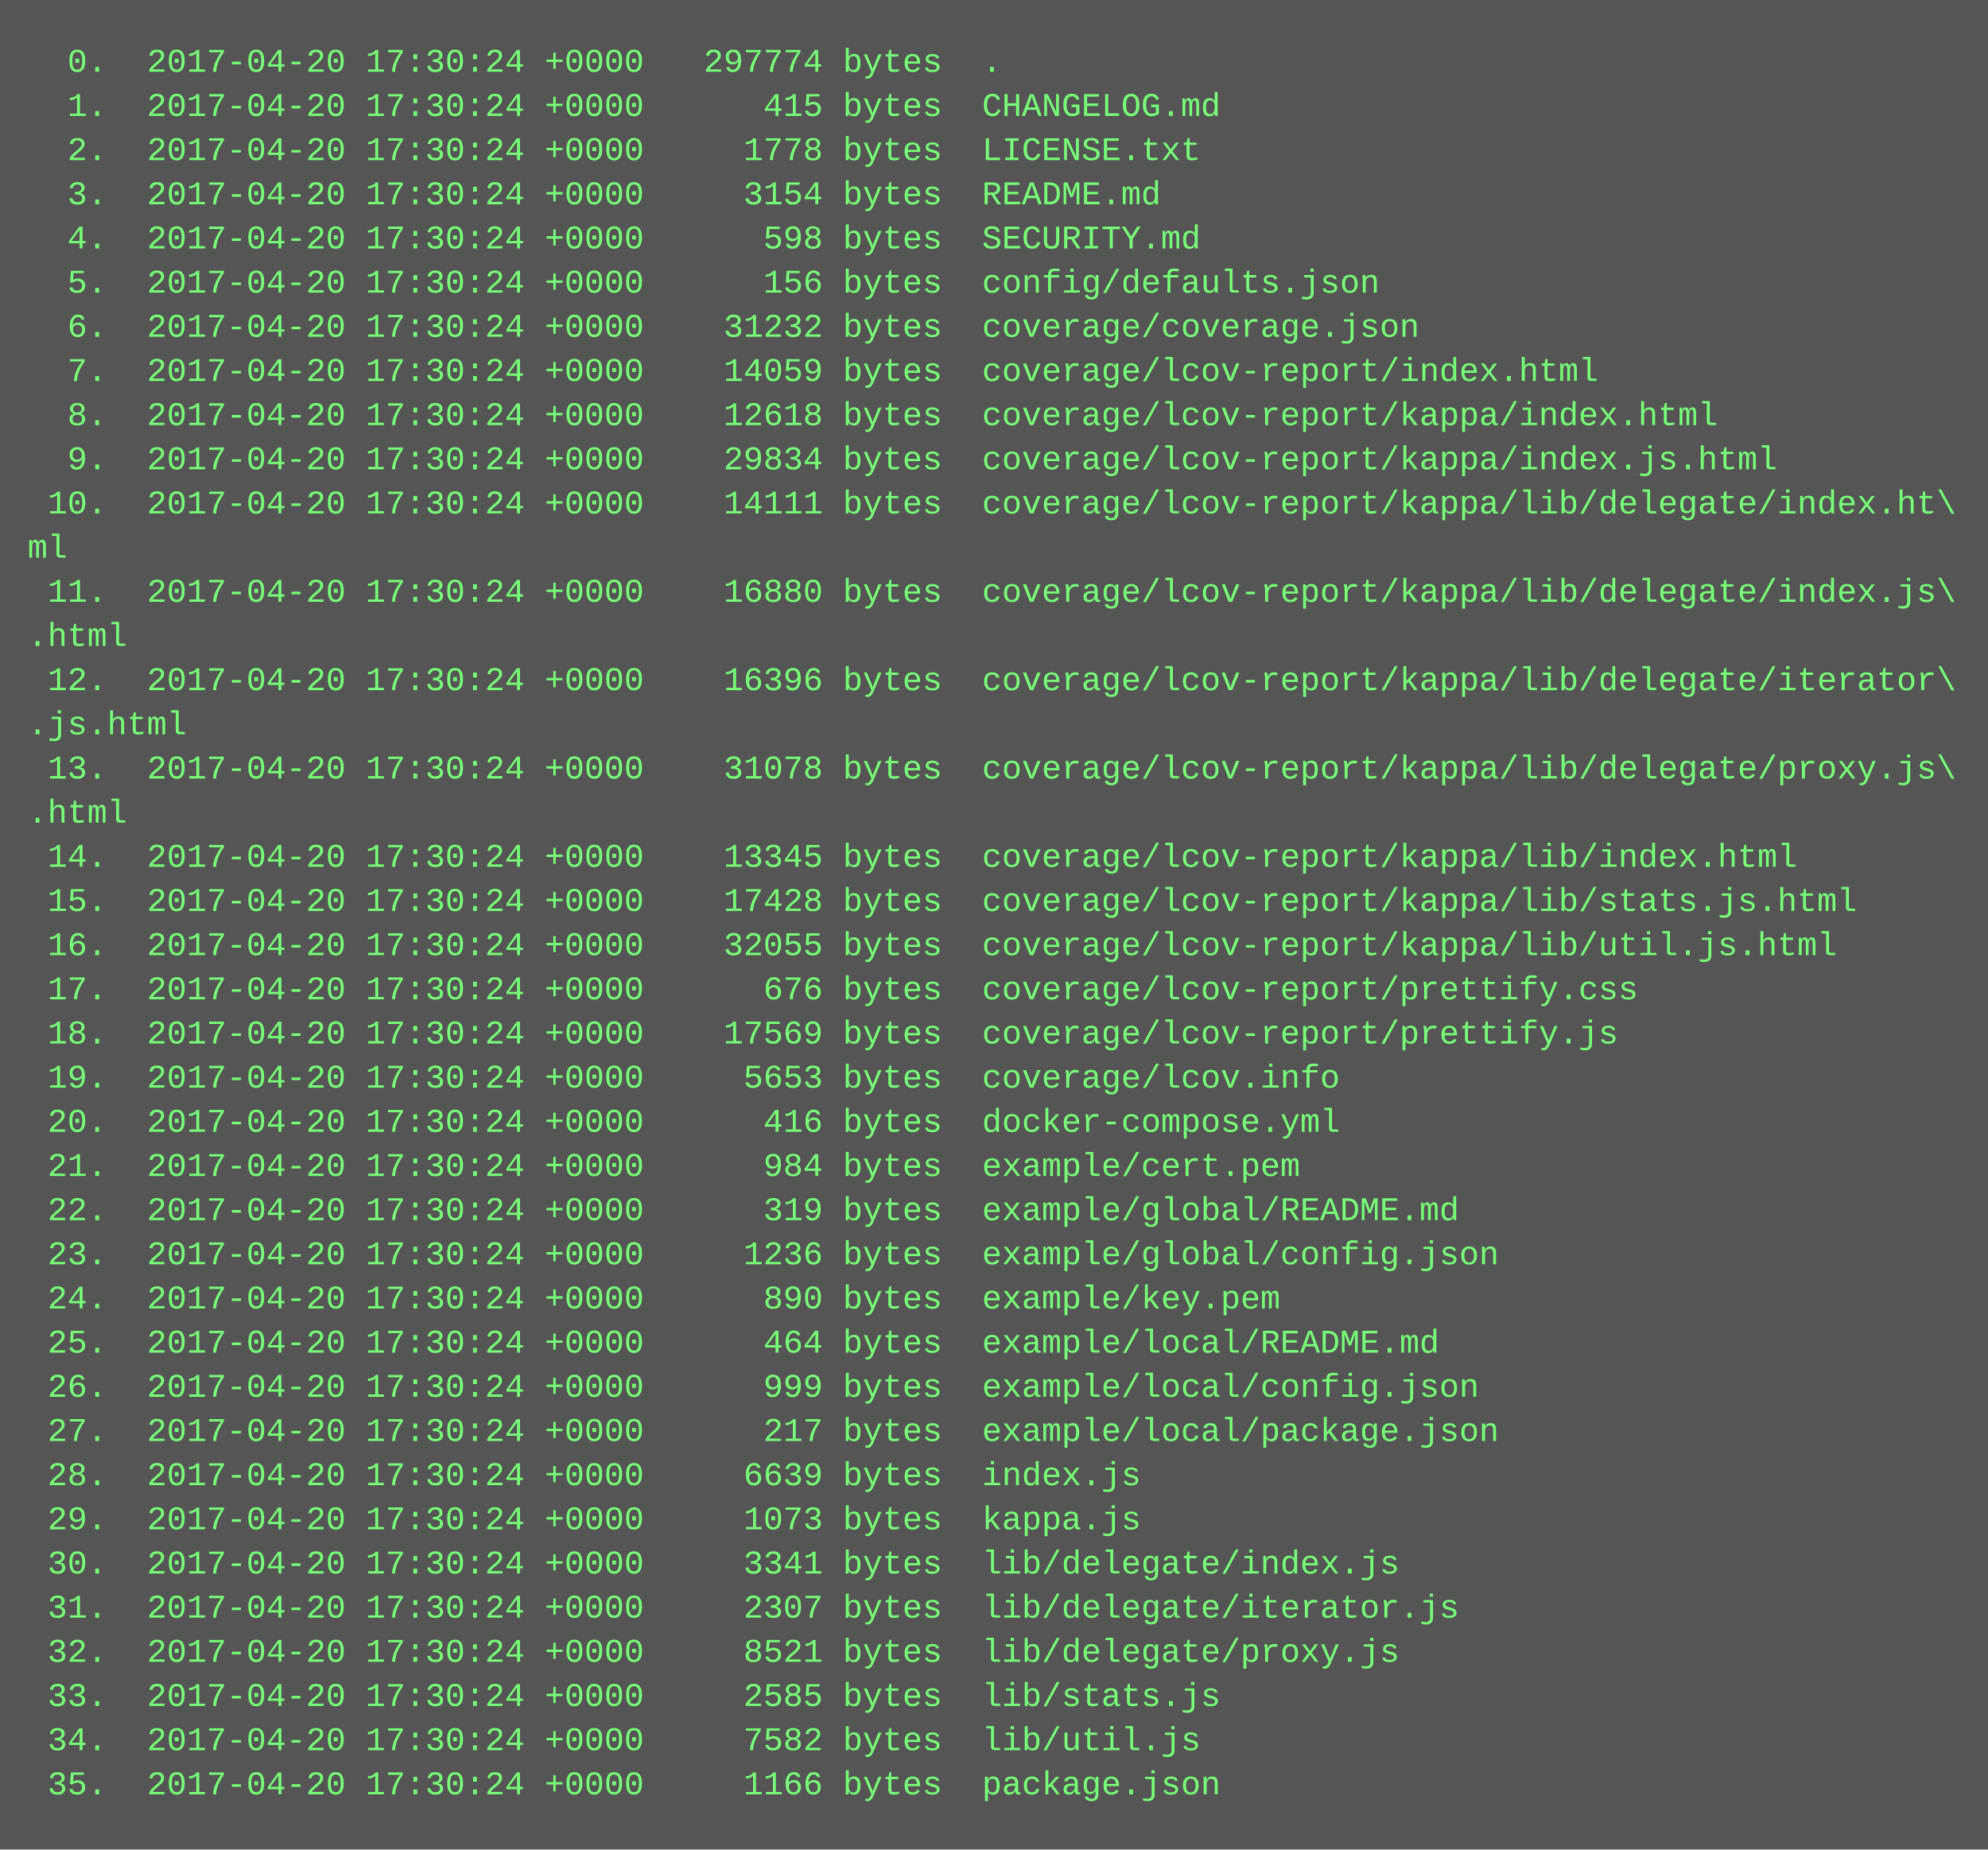
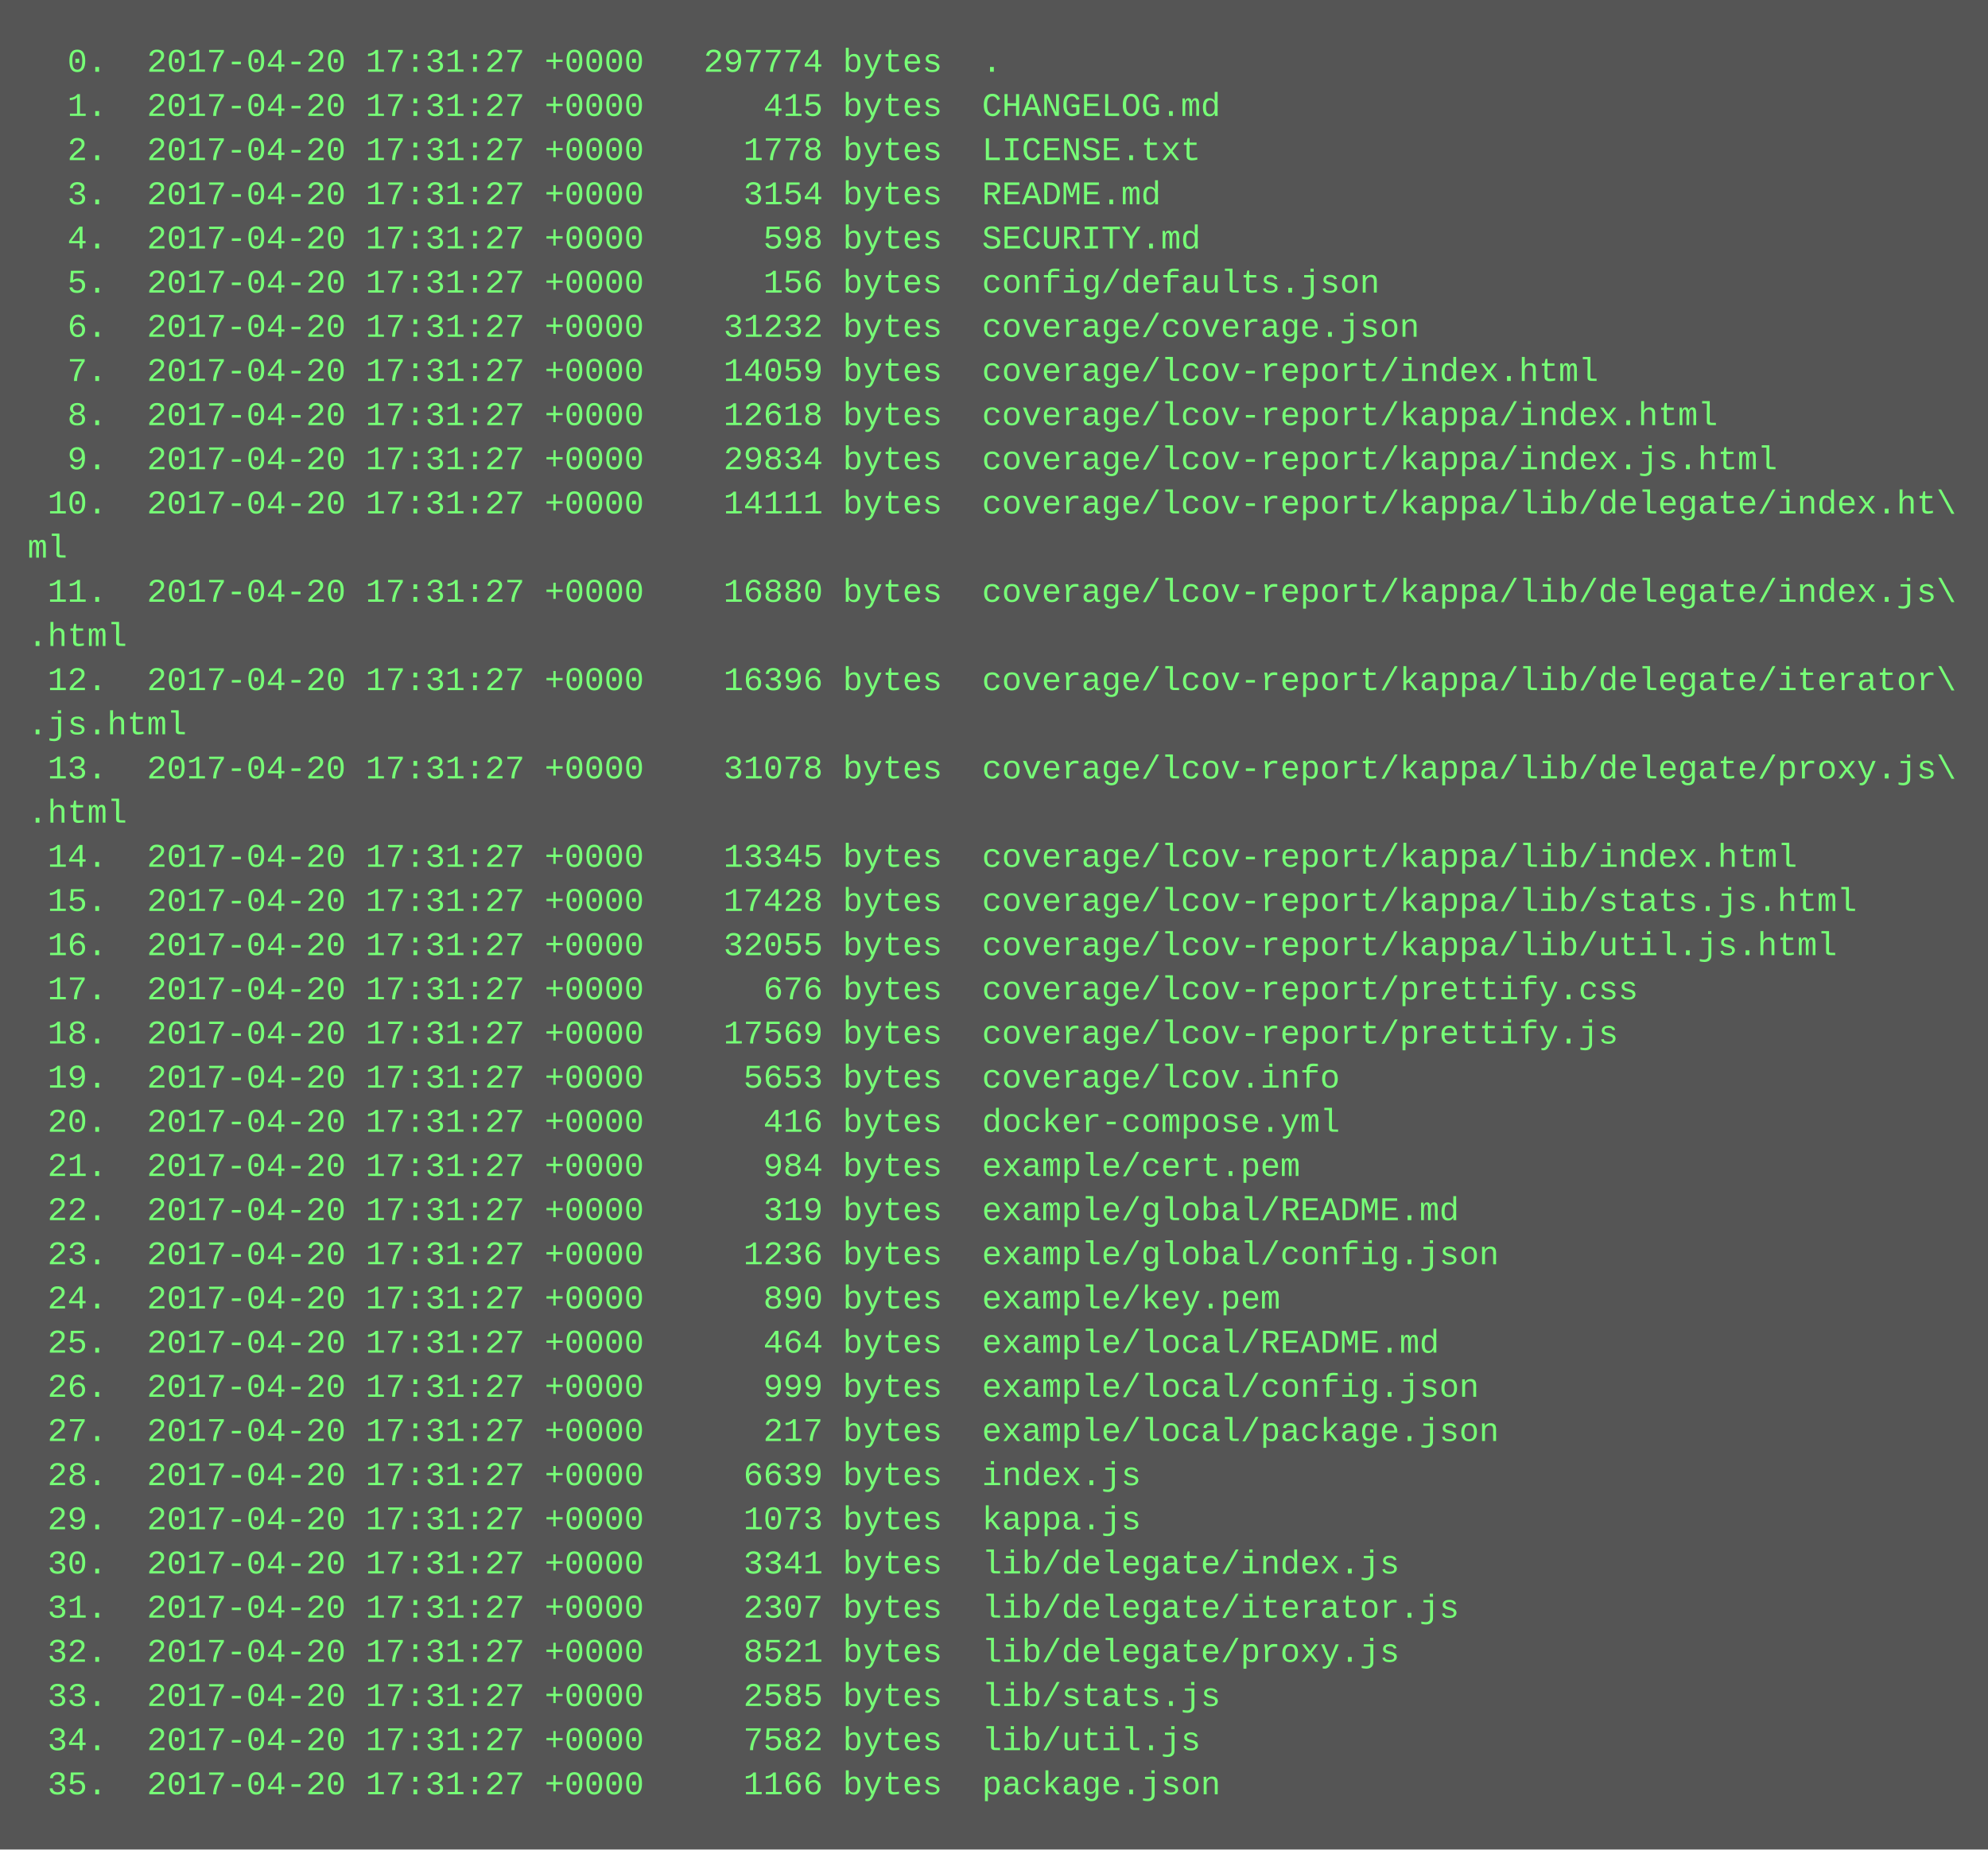
<svg xmlns="http://www.w3.org/2000/svg" height="670" width="720">
  <rect height="670" fill="#555" width="720" />
  <text fill="#7f7" font-family="Courier New" font-size="12" xml:space="preserve">
-     <tspan x="10" y="26">  0.  2017-04-20 17:30:24 +0000   297774 bytes  .</tspan>
-     <tspan x="10" y="42">  1.  2017-04-20 17:30:24 +0000      415 bytes  CHANGELOG.md</tspan>
-     <tspan x="10" y="58">  2.  2017-04-20 17:30:24 +0000     1778 bytes  LICENSE.txt</tspan>
-     <tspan x="10" y="74">  3.  2017-04-20 17:30:24 +0000     3154 bytes  README.md</tspan>
-     <tspan x="10" y="90">  4.  2017-04-20 17:30:24 +0000      598 bytes  SECURITY.md</tspan>
-     <tspan x="10" y="106">  5.  2017-04-20 17:30:24 +0000      156 bytes  config/defaults.json</tspan>
-     <tspan x="10" y="122">  6.  2017-04-20 17:30:24 +0000    31232 bytes  coverage/coverage.json</tspan>
-     <tspan x="10" y="138">  7.  2017-04-20 17:30:24 +0000    14059 bytes  coverage/lcov-report/index.html</tspan>
-     <tspan x="10" y="154">  8.  2017-04-20 17:30:24 +0000    12618 bytes  coverage/lcov-report/kappa/index.html</tspan>
-     <tspan x="10" y="170">  9.  2017-04-20 17:30:24 +0000    29834 bytes  coverage/lcov-report/kappa/index.js.html</tspan>
-     <tspan x="10" y="186"> 10.  2017-04-20 17:30:24 +0000    14111 bytes  coverage/lcov-report/kappa/lib/delegate/index.ht\</tspan>
+     <tspan x="10" y="26">  0.  2017-04-20 17:31:27 +0000   297774 bytes  .</tspan>
+     <tspan x="10" y="42">  1.  2017-04-20 17:31:27 +0000      415 bytes  CHANGELOG.md</tspan>
+     <tspan x="10" y="58">  2.  2017-04-20 17:31:27 +0000     1778 bytes  LICENSE.txt</tspan>
+     <tspan x="10" y="74">  3.  2017-04-20 17:31:27 +0000     3154 bytes  README.md</tspan>
+     <tspan x="10" y="90">  4.  2017-04-20 17:31:27 +0000      598 bytes  SECURITY.md</tspan>
+     <tspan x="10" y="106">  5.  2017-04-20 17:31:27 +0000      156 bytes  config/defaults.json</tspan>
+     <tspan x="10" y="122">  6.  2017-04-20 17:31:27 +0000    31232 bytes  coverage/coverage.json</tspan>
+     <tspan x="10" y="138">  7.  2017-04-20 17:31:27 +0000    14059 bytes  coverage/lcov-report/index.html</tspan>
+     <tspan x="10" y="154">  8.  2017-04-20 17:31:27 +0000    12618 bytes  coverage/lcov-report/kappa/index.html</tspan>
+     <tspan x="10" y="170">  9.  2017-04-20 17:31:27 +0000    29834 bytes  coverage/lcov-report/kappa/index.js.html</tspan>
+     <tspan x="10" y="186"> 10.  2017-04-20 17:31:27 +0000    14111 bytes  coverage/lcov-report/kappa/lib/delegate/index.ht\</tspan>
    <tspan x="10" y="202">ml</tspan>
-     <tspan x="10" y="218"> 11.  2017-04-20 17:30:24 +0000    16880 bytes  coverage/lcov-report/kappa/lib/delegate/index.js\</tspan>
+     <tspan x="10" y="218"> 11.  2017-04-20 17:31:27 +0000    16880 bytes  coverage/lcov-report/kappa/lib/delegate/index.js\</tspan>
    <tspan x="10" y="234">.html</tspan>
-     <tspan x="10" y="250"> 12.  2017-04-20 17:30:24 +0000    16396 bytes  coverage/lcov-report/kappa/lib/delegate/iterator\</tspan>
+     <tspan x="10" y="250"> 12.  2017-04-20 17:31:27 +0000    16396 bytes  coverage/lcov-report/kappa/lib/delegate/iterator\</tspan>
    <tspan x="10" y="266">.js.html</tspan>
-     <tspan x="10" y="282"> 13.  2017-04-20 17:30:24 +0000    31078 bytes  coverage/lcov-report/kappa/lib/delegate/proxy.js\</tspan>
+     <tspan x="10" y="282"> 13.  2017-04-20 17:31:27 +0000    31078 bytes  coverage/lcov-report/kappa/lib/delegate/proxy.js\</tspan>
    <tspan x="10" y="298">.html</tspan>
-     <tspan x="10" y="314"> 14.  2017-04-20 17:30:24 +0000    13345 bytes  coverage/lcov-report/kappa/lib/index.html</tspan>
-     <tspan x="10" y="330"> 15.  2017-04-20 17:30:24 +0000    17428 bytes  coverage/lcov-report/kappa/lib/stats.js.html</tspan>
-     <tspan x="10" y="346"> 16.  2017-04-20 17:30:24 +0000    32055 bytes  coverage/lcov-report/kappa/lib/util.js.html</tspan>
-     <tspan x="10" y="362"> 17.  2017-04-20 17:30:24 +0000      676 bytes  coverage/lcov-report/prettify.css</tspan>
-     <tspan x="10" y="378"> 18.  2017-04-20 17:30:24 +0000    17569 bytes  coverage/lcov-report/prettify.js</tspan>
-     <tspan x="10" y="394"> 19.  2017-04-20 17:30:24 +0000     5653 bytes  coverage/lcov.info</tspan>
-     <tspan x="10" y="410"> 20.  2017-04-20 17:30:24 +0000      416 bytes  docker-compose.yml</tspan>
-     <tspan x="10" y="426"> 21.  2017-04-20 17:30:24 +0000      984 bytes  example/cert.pem</tspan>
-     <tspan x="10" y="442"> 22.  2017-04-20 17:30:24 +0000      319 bytes  example/global/README.md</tspan>
-     <tspan x="10" y="458"> 23.  2017-04-20 17:30:24 +0000     1236 bytes  example/global/config.json</tspan>
-     <tspan x="10" y="474"> 24.  2017-04-20 17:30:24 +0000      890 bytes  example/key.pem</tspan>
-     <tspan x="10" y="490"> 25.  2017-04-20 17:30:24 +0000      464 bytes  example/local/README.md</tspan>
-     <tspan x="10" y="506"> 26.  2017-04-20 17:30:24 +0000      999 bytes  example/local/config.json</tspan>
-     <tspan x="10" y="522"> 27.  2017-04-20 17:30:24 +0000      217 bytes  example/local/package.json</tspan>
-     <tspan x="10" y="538"> 28.  2017-04-20 17:30:24 +0000     6639 bytes  index.js</tspan>
-     <tspan x="10" y="554"> 29.  2017-04-20 17:30:24 +0000     1073 bytes  kappa.js</tspan>
-     <tspan x="10" y="570"> 30.  2017-04-20 17:30:24 +0000     3341 bytes  lib/delegate/index.js</tspan>
-     <tspan x="10" y="586"> 31.  2017-04-20 17:30:24 +0000     2307 bytes  lib/delegate/iterator.js</tspan>
-     <tspan x="10" y="602"> 32.  2017-04-20 17:30:24 +0000     8521 bytes  lib/delegate/proxy.js</tspan>
-     <tspan x="10" y="618"> 33.  2017-04-20 17:30:24 +0000     2585 bytes  lib/stats.js</tspan>
-     <tspan x="10" y="634"> 34.  2017-04-20 17:30:24 +0000     7582 bytes  lib/util.js</tspan>
-     <tspan x="10" y="650"> 35.  2017-04-20 17:30:24 +0000     1166 bytes  package.json</tspan>
+     <tspan x="10" y="314"> 14.  2017-04-20 17:31:27 +0000    13345 bytes  coverage/lcov-report/kappa/lib/index.html</tspan>
+     <tspan x="10" y="330"> 15.  2017-04-20 17:31:27 +0000    17428 bytes  coverage/lcov-report/kappa/lib/stats.js.html</tspan>
+     <tspan x="10" y="346"> 16.  2017-04-20 17:31:27 +0000    32055 bytes  coverage/lcov-report/kappa/lib/util.js.html</tspan>
+     <tspan x="10" y="362"> 17.  2017-04-20 17:31:27 +0000      676 bytes  coverage/lcov-report/prettify.css</tspan>
+     <tspan x="10" y="378"> 18.  2017-04-20 17:31:27 +0000    17569 bytes  coverage/lcov-report/prettify.js</tspan>
+     <tspan x="10" y="394"> 19.  2017-04-20 17:31:27 +0000     5653 bytes  coverage/lcov.info</tspan>
+     <tspan x="10" y="410"> 20.  2017-04-20 17:31:27 +0000      416 bytes  docker-compose.yml</tspan>
+     <tspan x="10" y="426"> 21.  2017-04-20 17:31:27 +0000      984 bytes  example/cert.pem</tspan>
+     <tspan x="10" y="442"> 22.  2017-04-20 17:31:27 +0000      319 bytes  example/global/README.md</tspan>
+     <tspan x="10" y="458"> 23.  2017-04-20 17:31:27 +0000     1236 bytes  example/global/config.json</tspan>
+     <tspan x="10" y="474"> 24.  2017-04-20 17:31:27 +0000      890 bytes  example/key.pem</tspan>
+     <tspan x="10" y="490"> 25.  2017-04-20 17:31:27 +0000      464 bytes  example/local/README.md</tspan>
+     <tspan x="10" y="506"> 26.  2017-04-20 17:31:27 +0000      999 bytes  example/local/config.json</tspan>
+     <tspan x="10" y="522"> 27.  2017-04-20 17:31:27 +0000      217 bytes  example/local/package.json</tspan>
+     <tspan x="10" y="538"> 28.  2017-04-20 17:31:27 +0000     6639 bytes  index.js</tspan>
+     <tspan x="10" y="554"> 29.  2017-04-20 17:31:27 +0000     1073 bytes  kappa.js</tspan>
+     <tspan x="10" y="570"> 30.  2017-04-20 17:31:27 +0000     3341 bytes  lib/delegate/index.js</tspan>
+     <tspan x="10" y="586"> 31.  2017-04-20 17:31:27 +0000     2307 bytes  lib/delegate/iterator.js</tspan>
+     <tspan x="10" y="602"> 32.  2017-04-20 17:31:27 +0000     8521 bytes  lib/delegate/proxy.js</tspan>
+     <tspan x="10" y="618"> 33.  2017-04-20 17:31:27 +0000     2585 bytes  lib/stats.js</tspan>
+     <tspan x="10" y="634"> 34.  2017-04-20 17:31:27 +0000     7582 bytes  lib/util.js</tspan>
+     <tspan x="10" y="650"> 35.  2017-04-20 17:31:27 +0000     1166 bytes  package.json</tspan>
  </text>
</svg>
